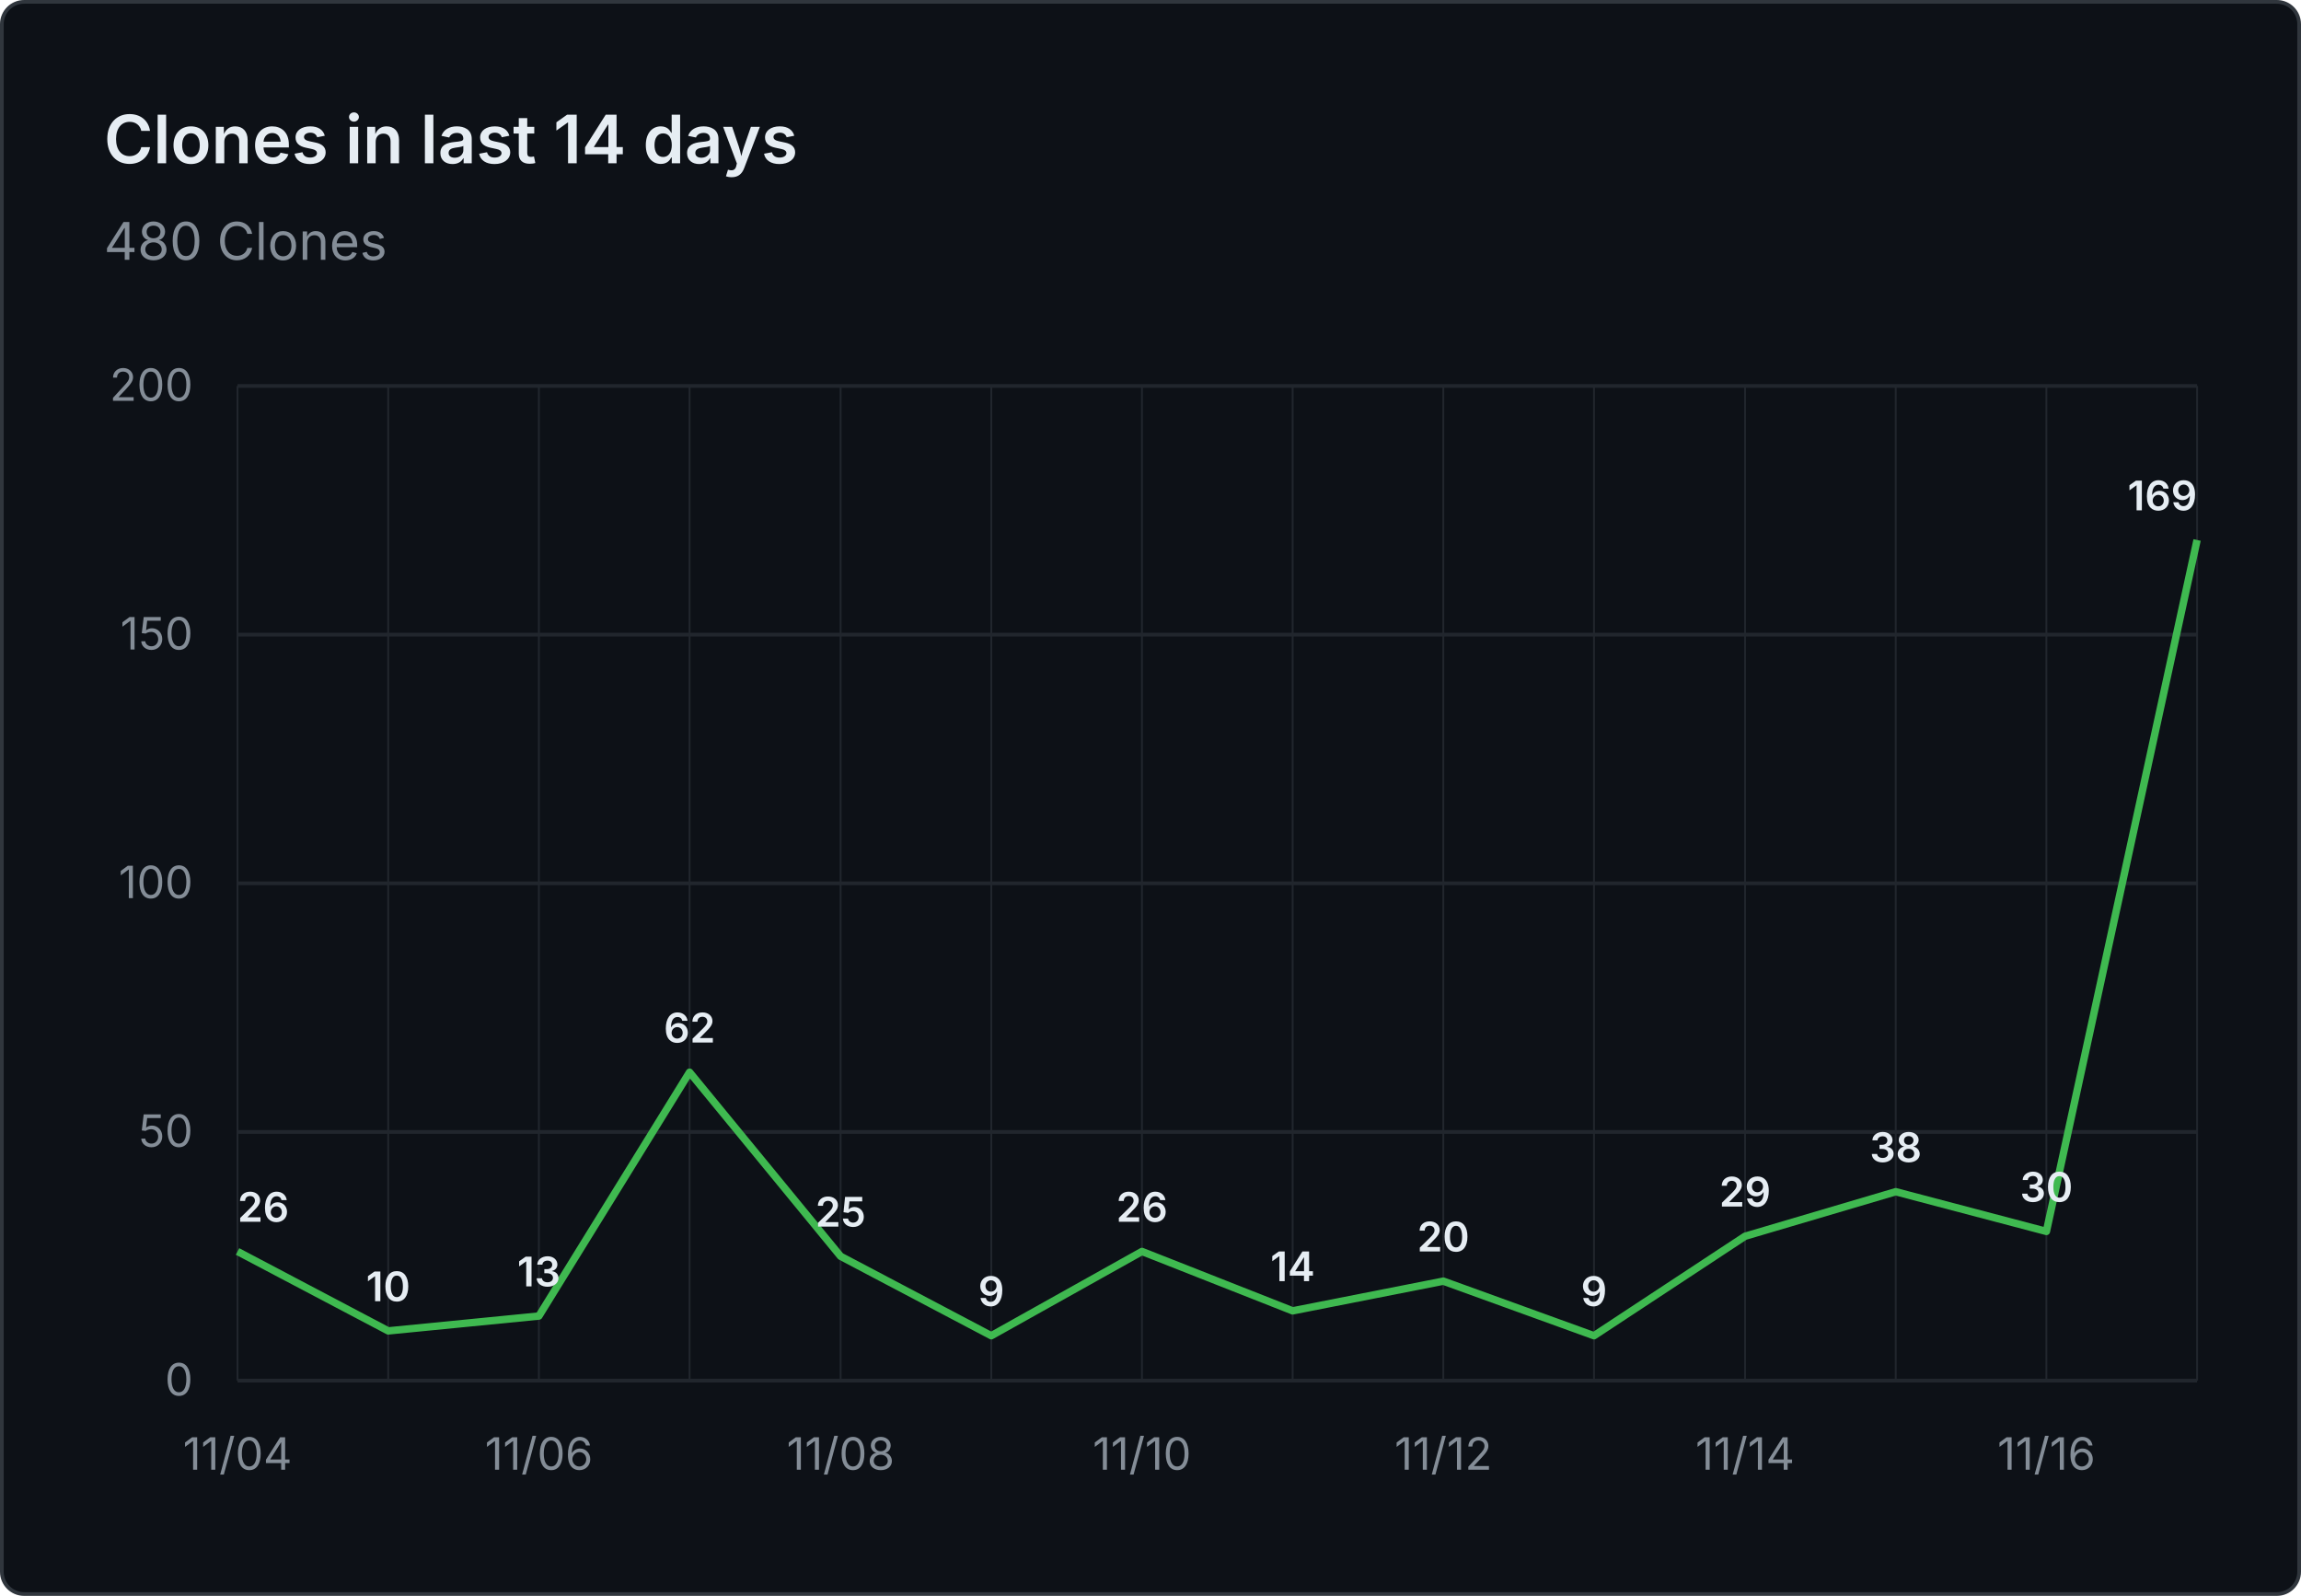
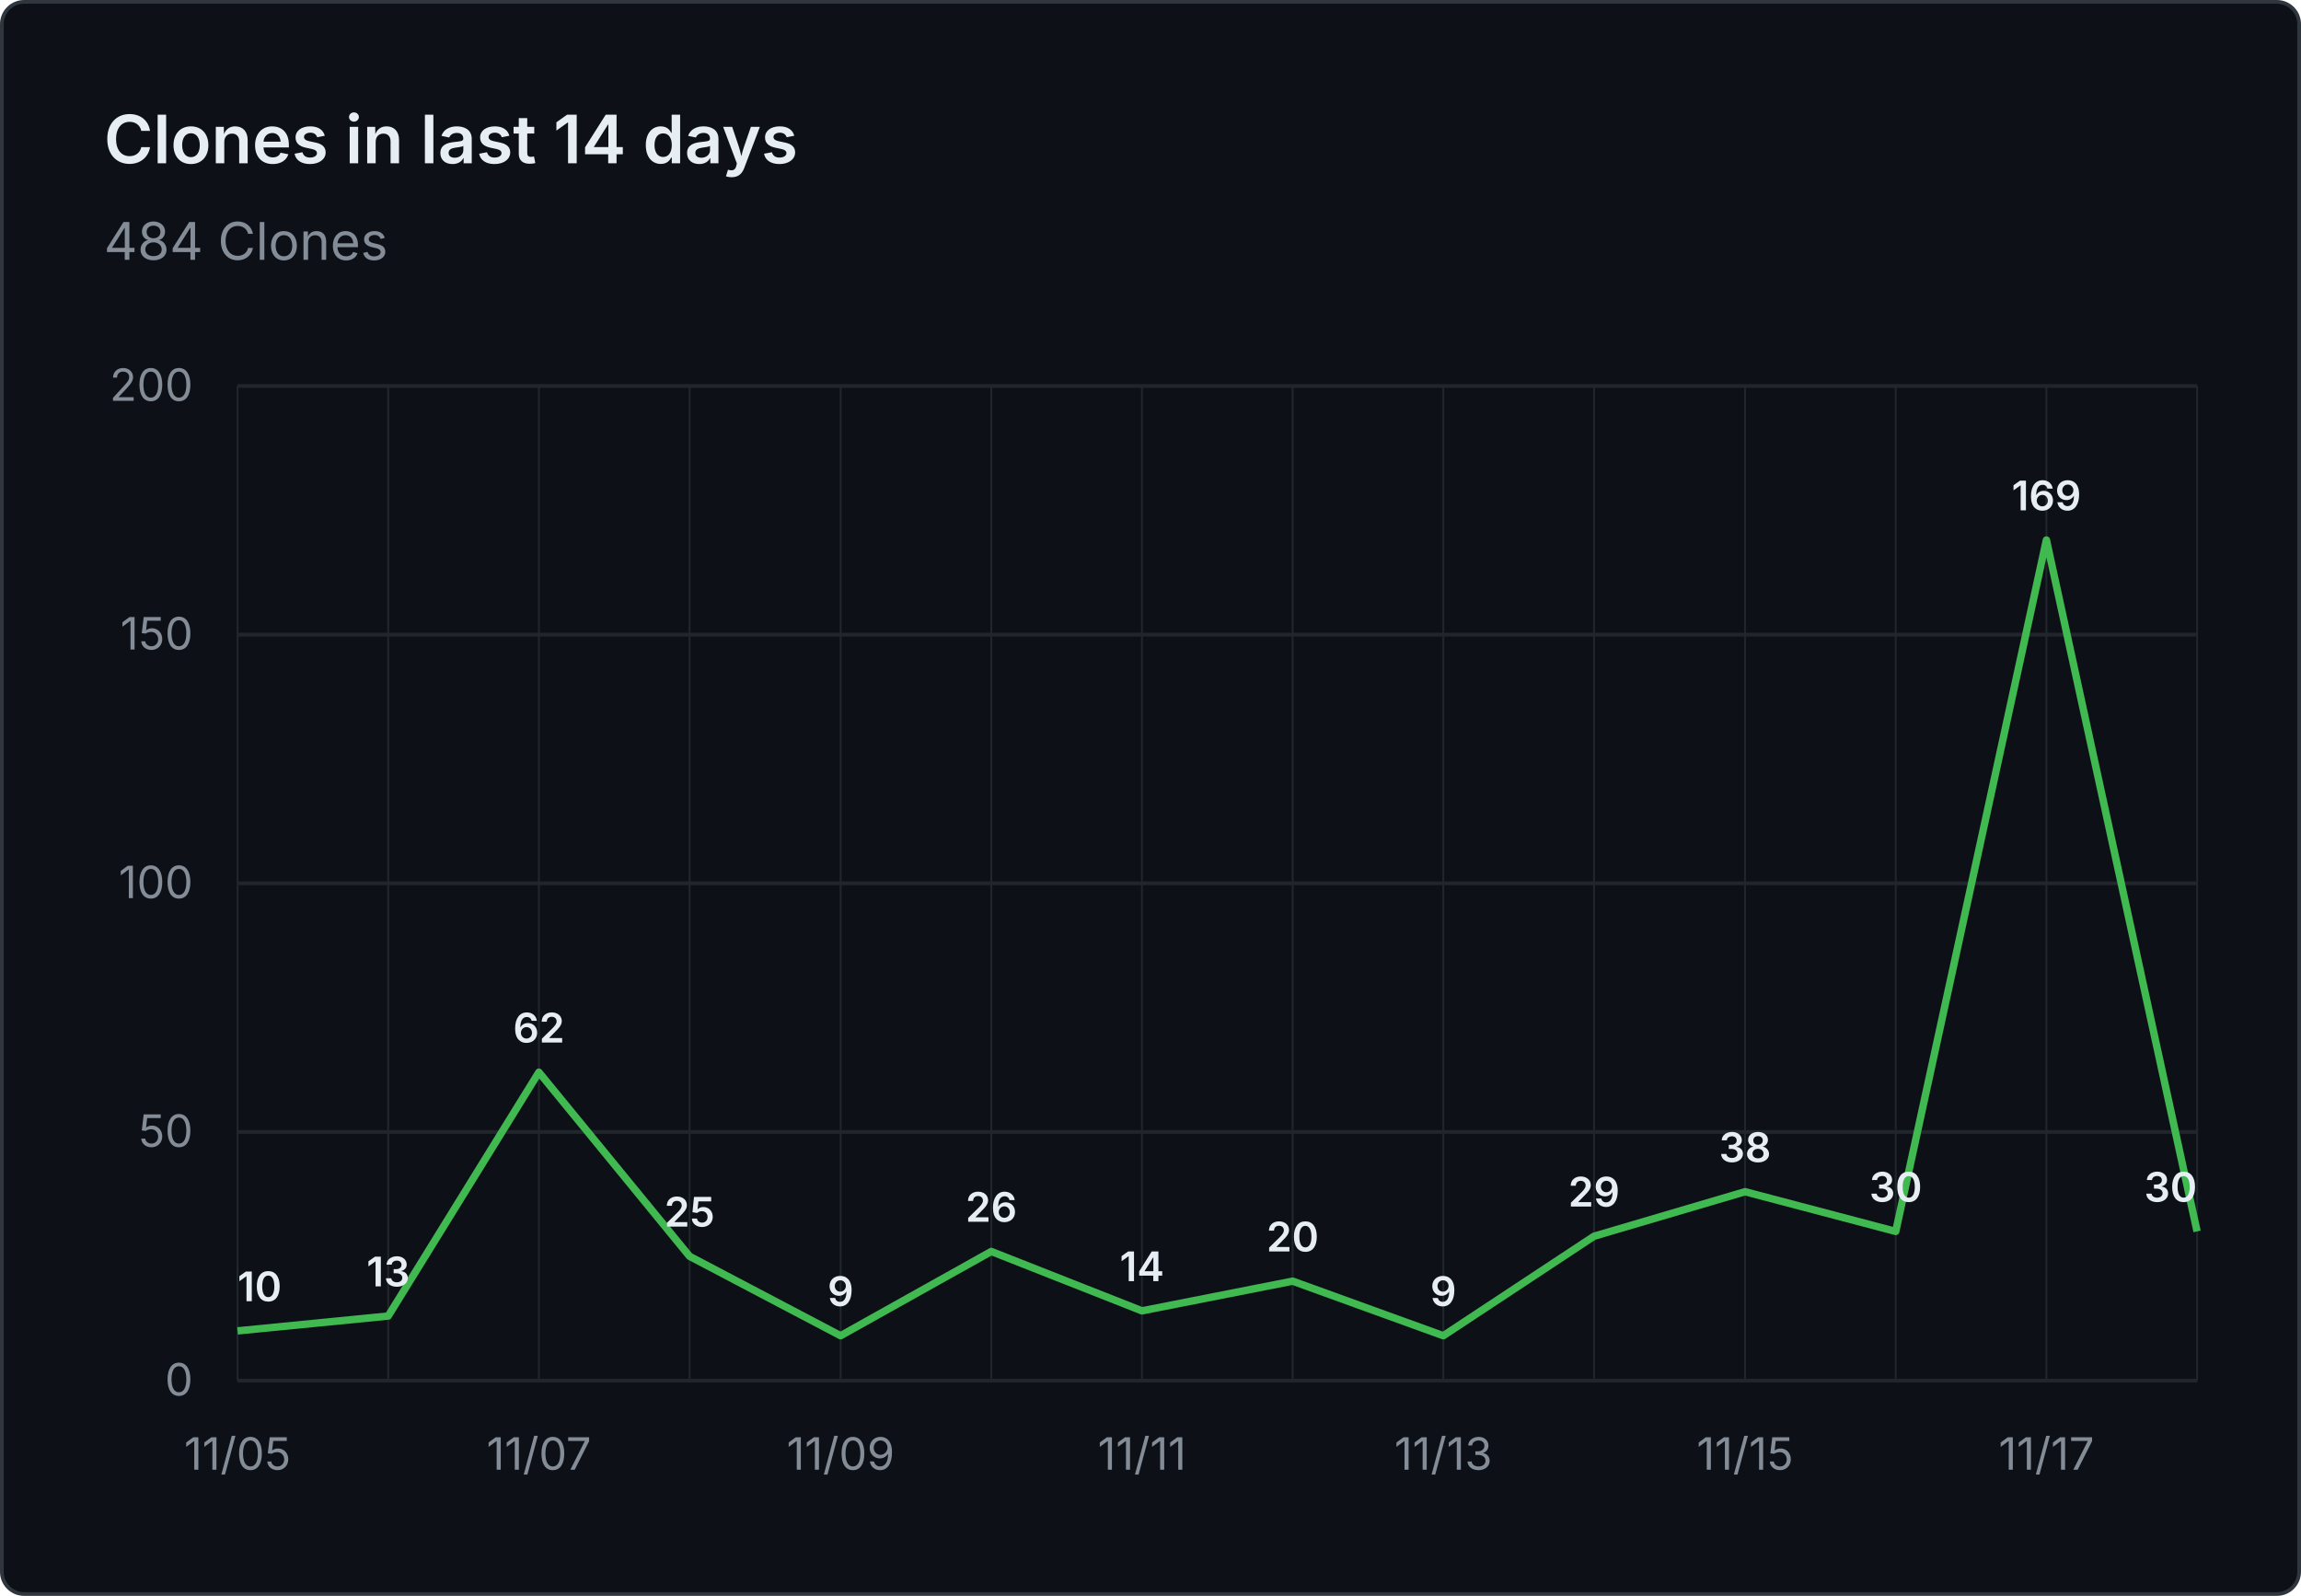
- <svg xmlns="http://www.w3.org/2000/svg" viewBox="0 0 620 430" width="620" height="430" role="img" aria-label="Clones in last 14 days: 480 Clones">
+ <svg xmlns="http://www.w3.org/2000/svg" viewBox="0 0 620 430" width="620" height="430" role="img" aria-label="Clones in last 14 days: 484 Clones">
  <rect x="0.5" y="0.5" width="619" height="429" fill="#0d1117" stroke="#30363d" rx="6" />
  <g font-family="system-ui, -apple-system, 'Segoe UI', sans-serif">
    <text x="28" y="44" fill="#e6edf3" font-size="18" font-weight="600">Clones in last 14 days</text>
-     <text x="28" y="70" fill="#848d97" font-size="14">480 Clones</text>
+     <text x="28" y="70" fill="#848d97" font-size="14">484 Clones</text>
    <line x1="64" y1="372.0" x2="592" y2="372.0" stroke="#21262d" stroke-width="1" />
    <text x="52" y="376.0" text-anchor="end" fill="#848d97" font-size="12">0</text>
    <line x1="64" y1="305.0" x2="592" y2="305.0" stroke="#21262d" stroke-width="1" />
    <text x="52" y="309.0" text-anchor="end" fill="#848d97" font-size="12">50</text>
    <line x1="64" y1="238.0" x2="592" y2="238.0" stroke="#21262d" stroke-width="1" />
    <text x="52" y="242.0" text-anchor="end" fill="#848d97" font-size="12">100</text>
    <line x1="64" y1="171.0" x2="592" y2="171.0" stroke="#21262d" stroke-width="1" />
    <text x="52" y="175.0" text-anchor="end" fill="#848d97" font-size="12">150</text>
    <line x1="64" y1="104.0" x2="592" y2="104.0" stroke="#21262d" stroke-width="1" />
    <text x="52" y="108.0" text-anchor="end" fill="#848d97" font-size="12">200</text>
    <line x1="64.0" y1="104" x2="64.0" y2="372" stroke="#21262d" stroke-width="0.5" />
    <line x1="104.6" y1="104" x2="104.6" y2="372" stroke="#21262d" stroke-width="0.5" />
    <line x1="145.2" y1="104" x2="145.2" y2="372" stroke="#21262d" stroke-width="0.5" />
    <line x1="185.8" y1="104" x2="185.8" y2="372" stroke="#21262d" stroke-width="0.5" />
    <line x1="226.5" y1="104" x2="226.5" y2="372" stroke="#21262d" stroke-width="0.5" />
    <line x1="267.1" y1="104" x2="267.1" y2="372" stroke="#21262d" stroke-width="0.5" />
    <line x1="307.7" y1="104" x2="307.7" y2="372" stroke="#21262d" stroke-width="0.5" />
    <line x1="348.3" y1="104" x2="348.3" y2="372" stroke="#21262d" stroke-width="0.5" />
    <line x1="388.9" y1="104" x2="388.9" y2="372" stroke="#21262d" stroke-width="0.5" />
    <line x1="429.5" y1="104" x2="429.5" y2="372" stroke="#21262d" stroke-width="0.5" />
    <line x1="470.2" y1="104" x2="470.2" y2="372" stroke="#21262d" stroke-width="0.5" />
    <line x1="510.8" y1="104" x2="510.8" y2="372" stroke="#21262d" stroke-width="0.5" />
    <line x1="551.4" y1="104" x2="551.4" y2="372" stroke="#21262d" stroke-width="0.5" />
    <line x1="592.0" y1="104" x2="592.0" y2="372" stroke="#21262d" stroke-width="0.5" />
-     <text x="64.0" y="396" text-anchor="middle" fill="#848d97" font-size="12">11/04</text>
-     <text x="145.2" y="396" text-anchor="middle" fill="#848d97" font-size="12">11/06</text>
-     <text x="226.5" y="396" text-anchor="middle" fill="#848d97" font-size="12">11/08</text>
-     <text x="307.7" y="396" text-anchor="middle" fill="#848d97" font-size="12">11/10</text>
-     <text x="388.9" y="396" text-anchor="middle" fill="#848d97" font-size="12">11/12</text>
-     <text x="470.2" y="396" text-anchor="middle" fill="#848d97" font-size="12">11/14</text>
-     <text x="551.4" y="396" text-anchor="middle" fill="#848d97" font-size="12">11/16</text>
-     <path d="M 64.0 337.2 L 104.6 358.6 L 145.2 354.6 L 185.8 288.9 L 226.5 338.5 L 267.1 359.9 L 307.7 337.2 L 348.3 353.2 L 388.9 345.2 L 429.5 359.9 L 470.2 333.1 L 510.8 321.1 L 551.4 331.8 L 592.0 145.5" fill="none" stroke="#3fb950" stroke-width="2" stroke-linejoin="round" />
-     <text x="64.0" y="329.2" text-anchor="start" fill="#e6edf3" font-size="11" font-weight="600">26</text>
-     <text x="104.6" y="350.6" text-anchor="middle" fill="#e6edf3" font-size="11" font-weight="600">10</text>
-     <text x="145.2" y="346.6" text-anchor="middle" fill="#e6edf3" font-size="11" font-weight="600">13</text>
-     <text x="185.8" y="280.9" text-anchor="middle" fill="#e6edf3" font-size="11" font-weight="600">62</text>
-     <text x="226.5" y="330.5" text-anchor="middle" fill="#e6edf3" font-size="11" font-weight="600">25</text>
-     <text x="267.1" y="351.9" text-anchor="middle" fill="#e6edf3" font-size="11" font-weight="600">9</text>
-     <text x="307.7" y="329.2" text-anchor="middle" fill="#e6edf3" font-size="11" font-weight="600">26</text>
-     <text x="348.3" y="345.2" text-anchor="middle" fill="#e6edf3" font-size="11" font-weight="600">14</text>
-     <text x="388.9" y="337.2" text-anchor="middle" fill="#e6edf3" font-size="11" font-weight="600">20</text>
-     <text x="429.5" y="351.9" text-anchor="middle" fill="#e6edf3" font-size="11" font-weight="600">9</text>
-     <text x="470.2" y="325.1" text-anchor="middle" fill="#e6edf3" font-size="11" font-weight="600">29</text>
-     <text x="510.8" y="313.1" text-anchor="middle" fill="#e6edf3" font-size="11" font-weight="600">38</text>
-     <text x="551.4" y="323.8" text-anchor="middle" fill="#e6edf3" font-size="11" font-weight="600">30</text>
-     <text x="592.0" y="137.5" text-anchor="end" fill="#e6edf3" font-size="11" font-weight="600">169</text>
+     <text x="64.0" y="396" text-anchor="middle" fill="#848d97" font-size="12">11/05</text>
+     <text x="145.2" y="396" text-anchor="middle" fill="#848d97" font-size="12">11/07</text>
+     <text x="226.5" y="396" text-anchor="middle" fill="#848d97" font-size="12">11/09</text>
+     <text x="307.7" y="396" text-anchor="middle" fill="#848d97" font-size="12">11/11</text>
+     <text x="388.9" y="396" text-anchor="middle" fill="#848d97" font-size="12">11/13</text>
+     <text x="470.2" y="396" text-anchor="middle" fill="#848d97" font-size="12">11/15</text>
+     <text x="551.4" y="396" text-anchor="middle" fill="#848d97" font-size="12">11/17</text>
+     <path d="M 64.0 358.6 L 104.6 354.6 L 145.2 288.9 L 185.8 338.5 L 226.5 359.9 L 267.1 337.2 L 307.7 353.2 L 348.3 345.2 L 388.9 359.9 L 429.5 333.1 L 470.2 321.1 L 510.8 331.8 L 551.4 145.5 L 592.0 331.8" fill="none" stroke="#3fb950" stroke-width="2" stroke-linejoin="round" />
+     <text x="64.0" y="350.6" text-anchor="start" fill="#e6edf3" font-size="11" font-weight="600">10</text>
+     <text x="104.6" y="346.6" text-anchor="middle" fill="#e6edf3" font-size="11" font-weight="600">13</text>
+     <text x="145.2" y="280.9" text-anchor="middle" fill="#e6edf3" font-size="11" font-weight="600">62</text>
+     <text x="185.8" y="330.5" text-anchor="middle" fill="#e6edf3" font-size="11" font-weight="600">25</text>
+     <text x="226.5" y="351.9" text-anchor="middle" fill="#e6edf3" font-size="11" font-weight="600">9</text>
+     <text x="267.1" y="329.2" text-anchor="middle" fill="#e6edf3" font-size="11" font-weight="600">26</text>
+     <text x="307.7" y="345.2" text-anchor="middle" fill="#e6edf3" font-size="11" font-weight="600">14</text>
+     <text x="348.3" y="337.2" text-anchor="middle" fill="#e6edf3" font-size="11" font-weight="600">20</text>
+     <text x="388.9" y="351.9" text-anchor="middle" fill="#e6edf3" font-size="11" font-weight="600">9</text>
+     <text x="429.5" y="325.1" text-anchor="middle" fill="#e6edf3" font-size="11" font-weight="600">29</text>
+     <text x="470.2" y="313.1" text-anchor="middle" fill="#e6edf3" font-size="11" font-weight="600">38</text>
+     <text x="510.8" y="323.8" text-anchor="middle" fill="#e6edf3" font-size="11" font-weight="600">30</text>
+     <text x="551.4" y="137.5" text-anchor="middle" fill="#e6edf3" font-size="11" font-weight="600">169</text>
+     <text x="592.0" y="323.8" text-anchor="end" fill="#e6edf3" font-size="11" font-weight="600">30</text>
  </g>
</svg>
